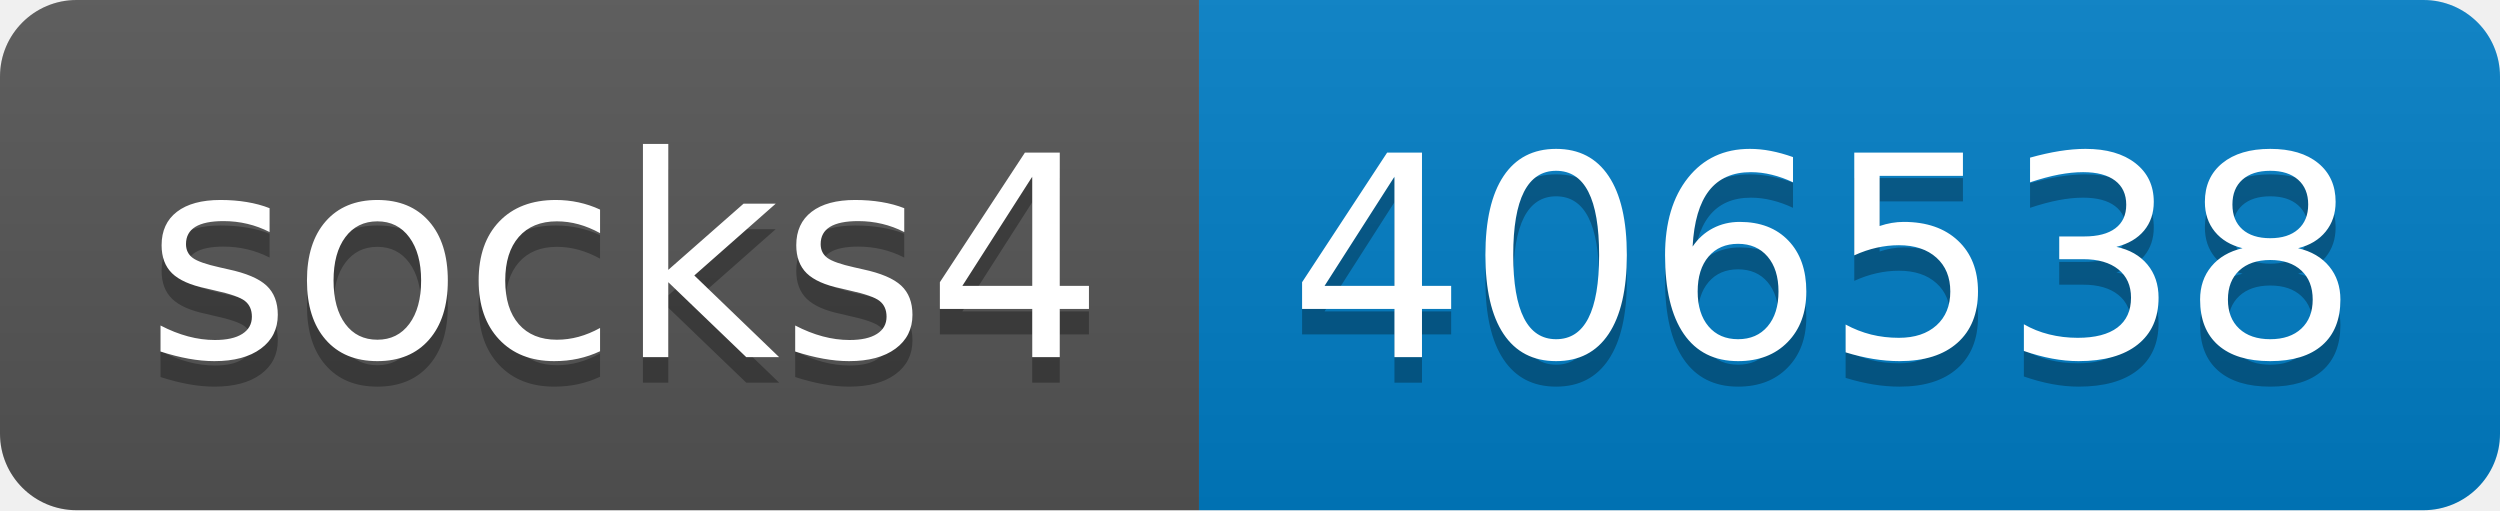
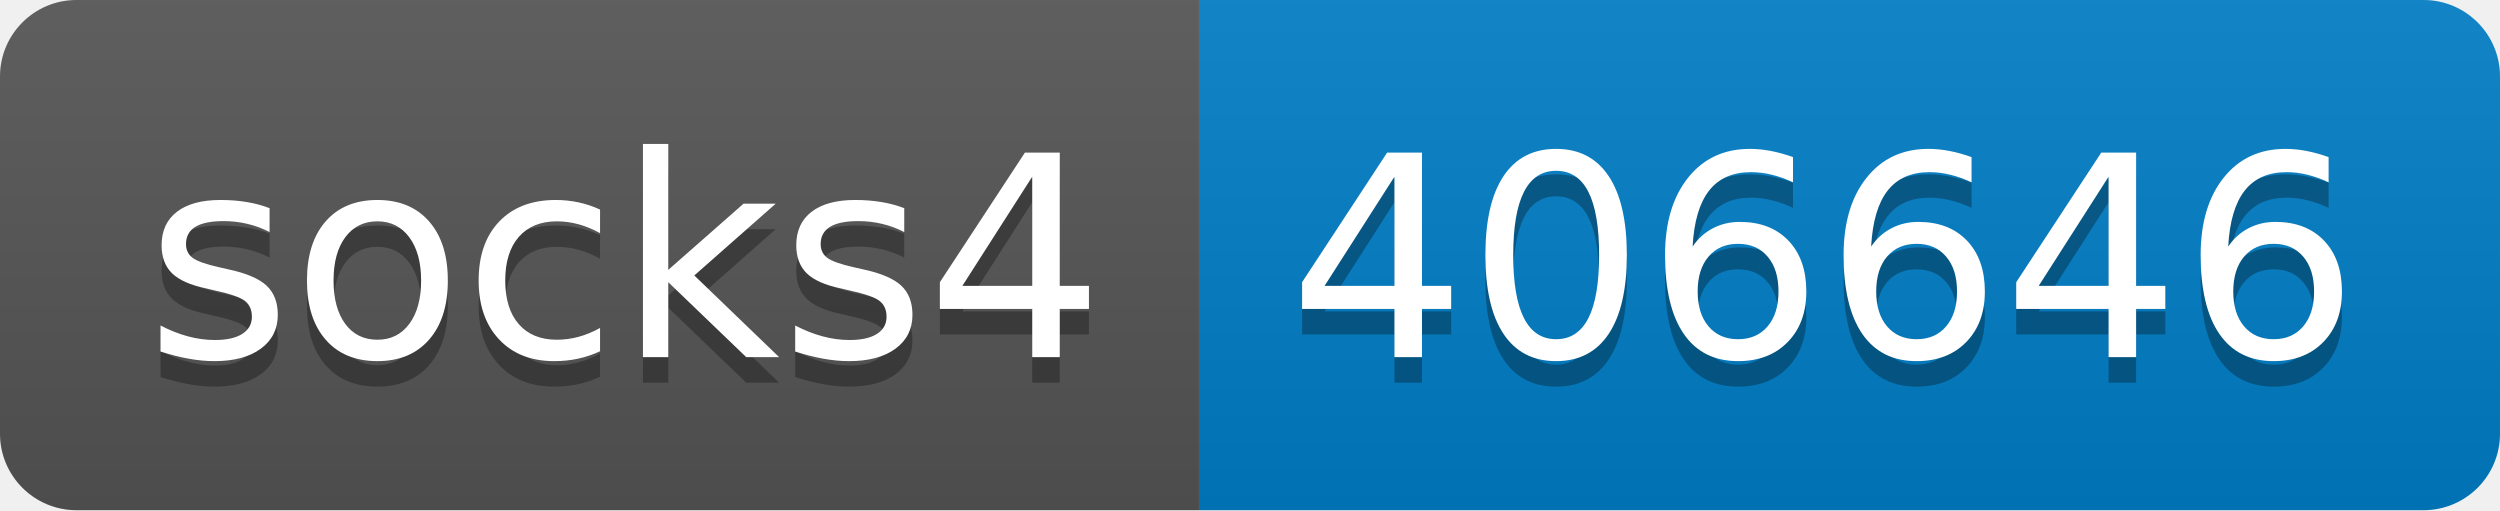
- <svg xmlns="http://www.w3.org/2000/svg" width="98" height="20" role="img" aria-label="socks4: 406538">
+ <svg xmlns="http://www.w3.org/2000/svg" width="98" height="20" role="img" aria-label="socks4: 406646">
  <linearGradient id="s" x2="0" y2="100%">
    <stop offset="0" stop-color="#bbb" stop-opacity=".1" />
    <stop offset="1" stop-opacity=".1" />
  </linearGradient>
  <clipPath id="r">
    <rect width="98" height="20" rx="3" fill="#fff" />
  </clipPath>
  <g clip-path="url(#r)">
    <rect width="47" height="20" fill="#555" />
    <rect x="47" width="51" height="20" fill="#007ec6" />
    <rect width="98" height="20" fill="url(#s)" />
  </g>
  <g fill="#fff" text-anchor="middle" font-family="Verdana,Geneva,DejaVu Sans,sans-serif" text-rendering="geometricPrecision" font-size="110">
    <text aria-hidden="true" x="245" y="150" fill="#010101" fill-opacity=".3" transform="scale(.1)" textLength="370">socks4</text>
    <text x="245" y="140" transform="scale(.1)" fill="#fff" textLength="370">socks4</text>
-     <text aria-hidden="true" x="715" y="150" fill="#010101" fill-opacity=".3" transform="scale(.1)" textLength="410">406538</text>
-     <text x="715" y="140" transform="scale(.1)" fill="#fff" textLength="410">406538</text>
+     <text aria-hidden="true" x="715" y="150" fill="#010101" fill-opacity=".3" transform="scale(.1)" textLength="410">406646</text>
+     <text x="715" y="140" transform="scale(.1)" fill="#fff" textLength="410">406646</text>
  </g>
</svg>
